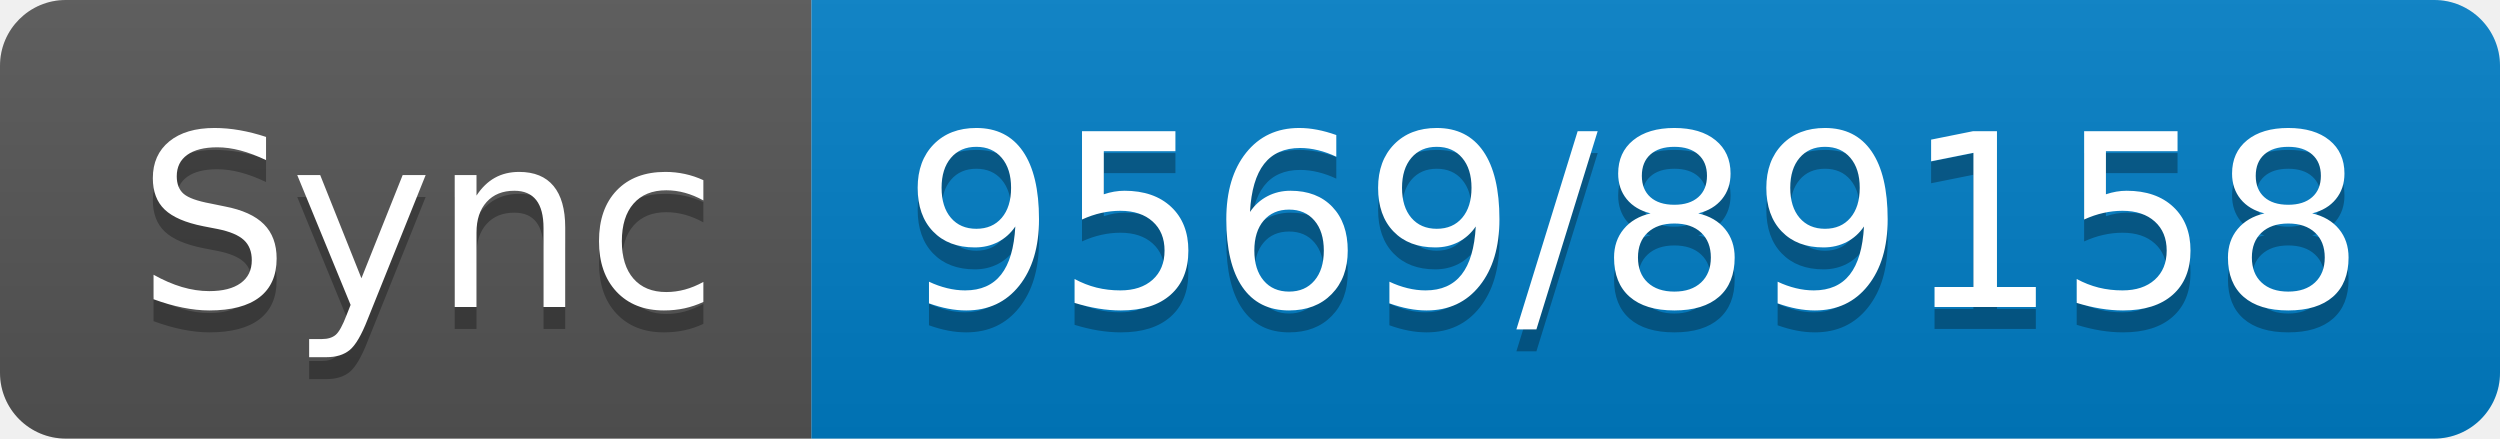
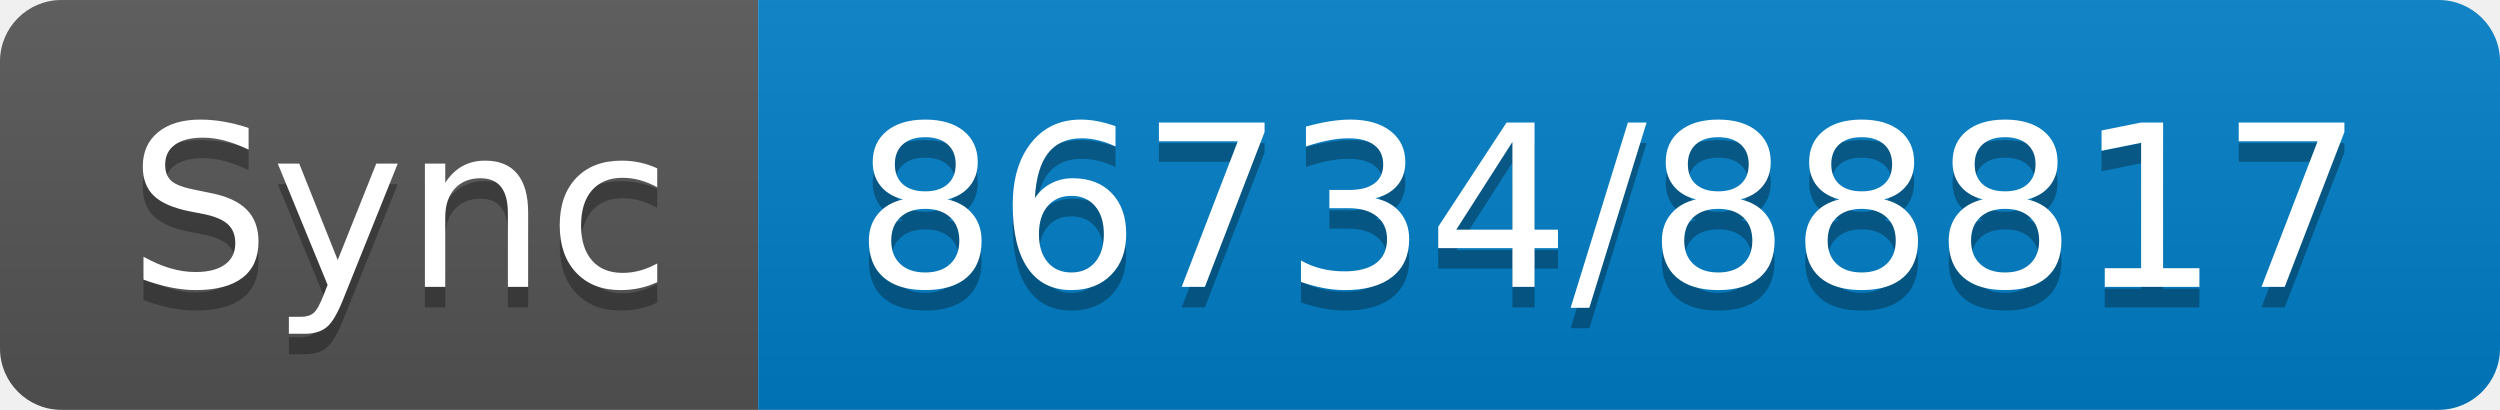
- <svg xmlns="http://www.w3.org/2000/svg" width="114" height="20" role="img" aria-label="Sync: 9569/89158">
+ <svg xmlns="http://www.w3.org/2000/svg" width="122" height="20" role="img" aria-label="Sync: 86734/88817">
  <linearGradient id="s" x2="0" y2="100%">
    <stop offset="0" stop-color="#bbb" stop-opacity=".1" />
    <stop offset="1" stop-opacity=".1" />
  </linearGradient>
  <clipPath id="r">
-     <rect width="114" height="20" rx="3" fill="#fff" />
+     <rect width="122" height="20" rx="3" fill="#fff" />
  </clipPath>
  <g clip-path="url(#r)">
    <rect width="37" height="20" fill="#555" />
-     <rect x="37" width="77" height="20" fill="#007ec6" />
-     <rect width="114" height="20" fill="url(#s)" />
+     <rect x="37" width="85" height="20" fill="#007ec6" />
+     <rect width="122" height="20" fill="url(#s)" />
  </g>
  <g fill="#fff" text-anchor="middle" font-family="Verdana,Geneva,DejaVu Sans,sans-serif" text-rendering="geometricPrecision" font-size="110">
    <text aria-hidden="true" x="195" y="150" fill="#010101" fill-opacity=".3" transform="scale(.1)" textLength="270">Sync</text>
    <text x="195" y="140" transform="scale(.1)" fill="#fff" textLength="270">Sync</text>
-     <text aria-hidden="true" x="745" y="150" fill="#010101" fill-opacity=".3" transform="scale(.1)" textLength="670">9569/89158</text>
-     <text x="745" y="140" transform="scale(.1)" fill="#fff" textLength="670">9569/89158</text>
+     <text aria-hidden="true" x="785" y="150" fill="#010101" fill-opacity=".3" transform="scale(.1)" textLength="750">86734/88817</text>
+     <text x="785" y="140" transform="scale(.1)" fill="#fff" textLength="750">86734/88817</text>
  </g>
</svg>
